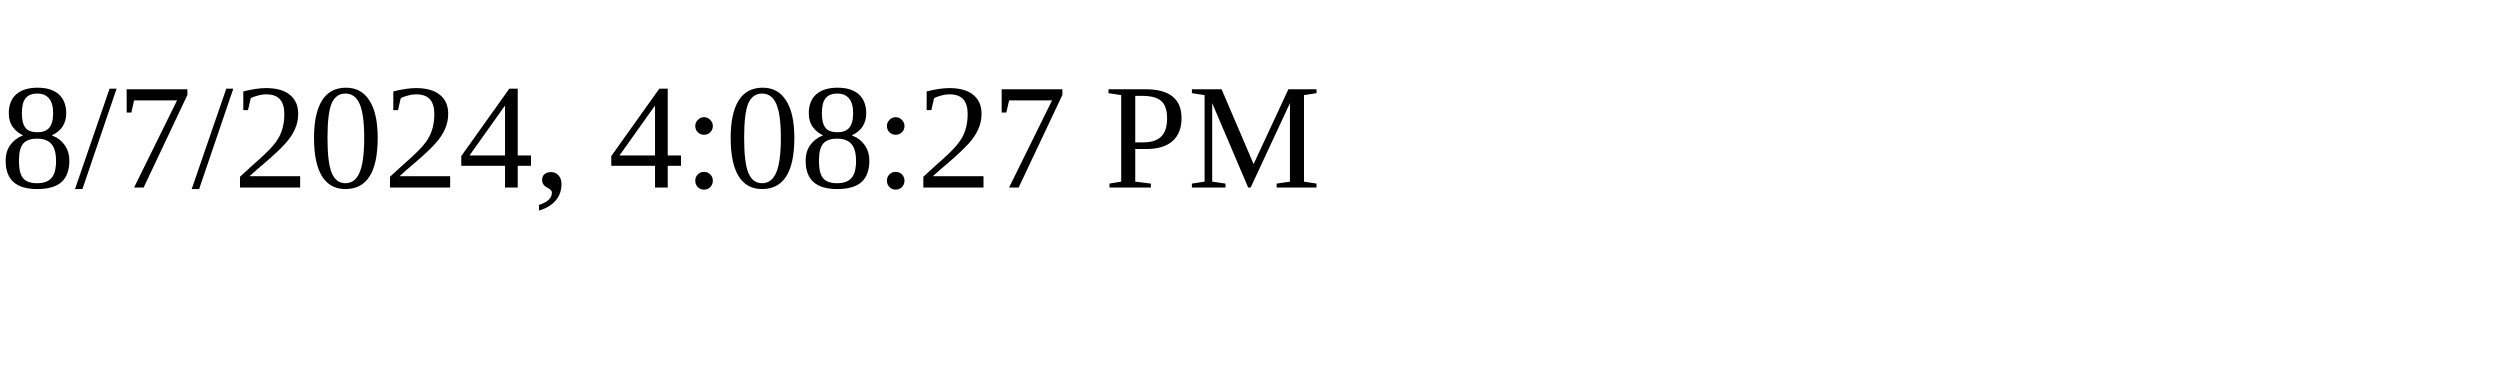
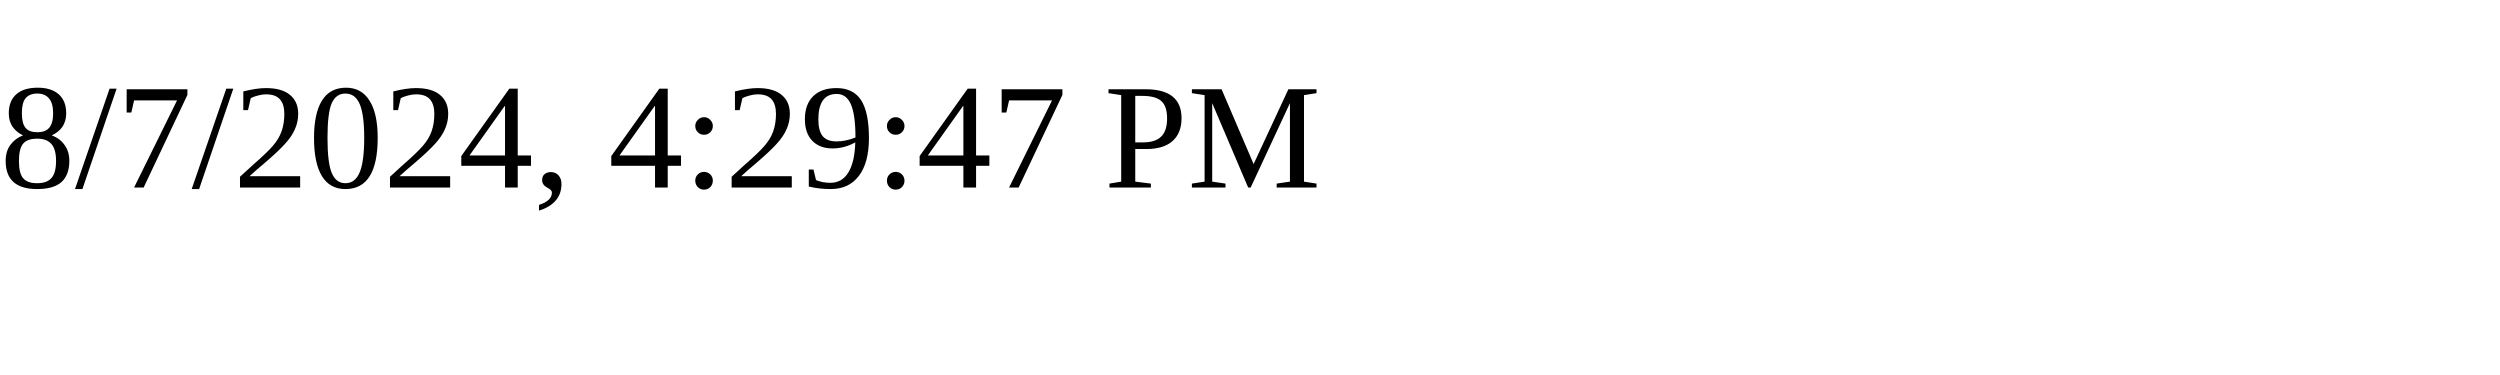
<svg xmlns="http://www.w3.org/2000/svg" height="30" width="200">
-   <text x="0" y="15">8/7/2024, 4:08:27 PM</text>
+   <text x="0" y="15">8/7/2024, 4:29:47 PM</text>
</svg>
